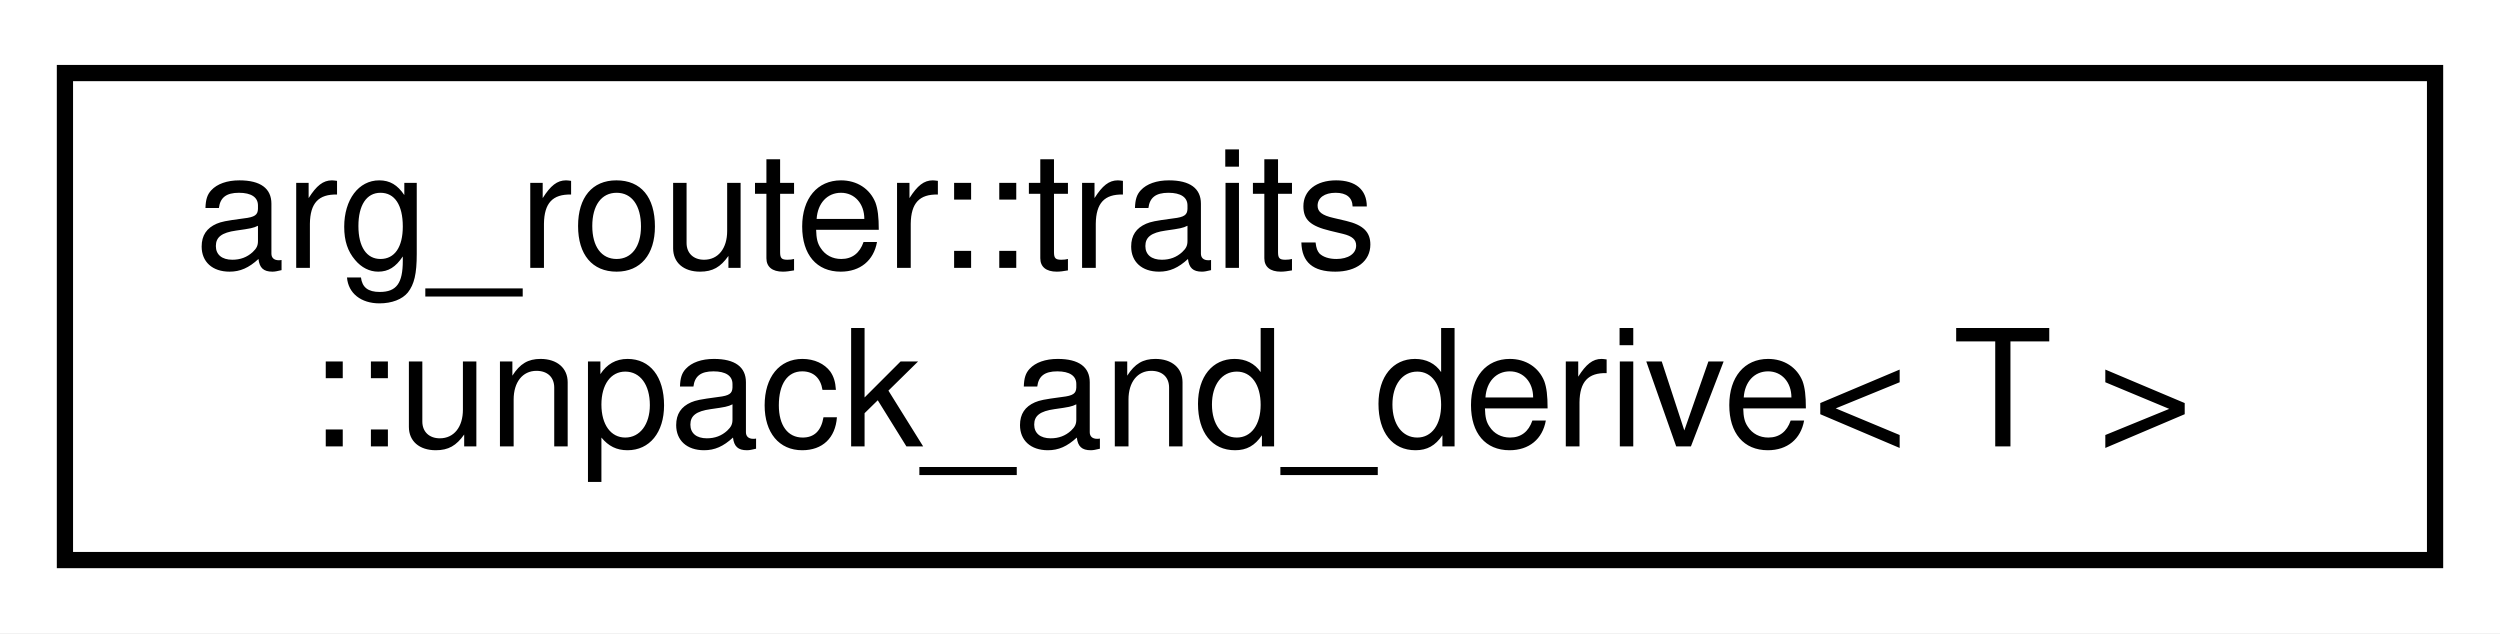
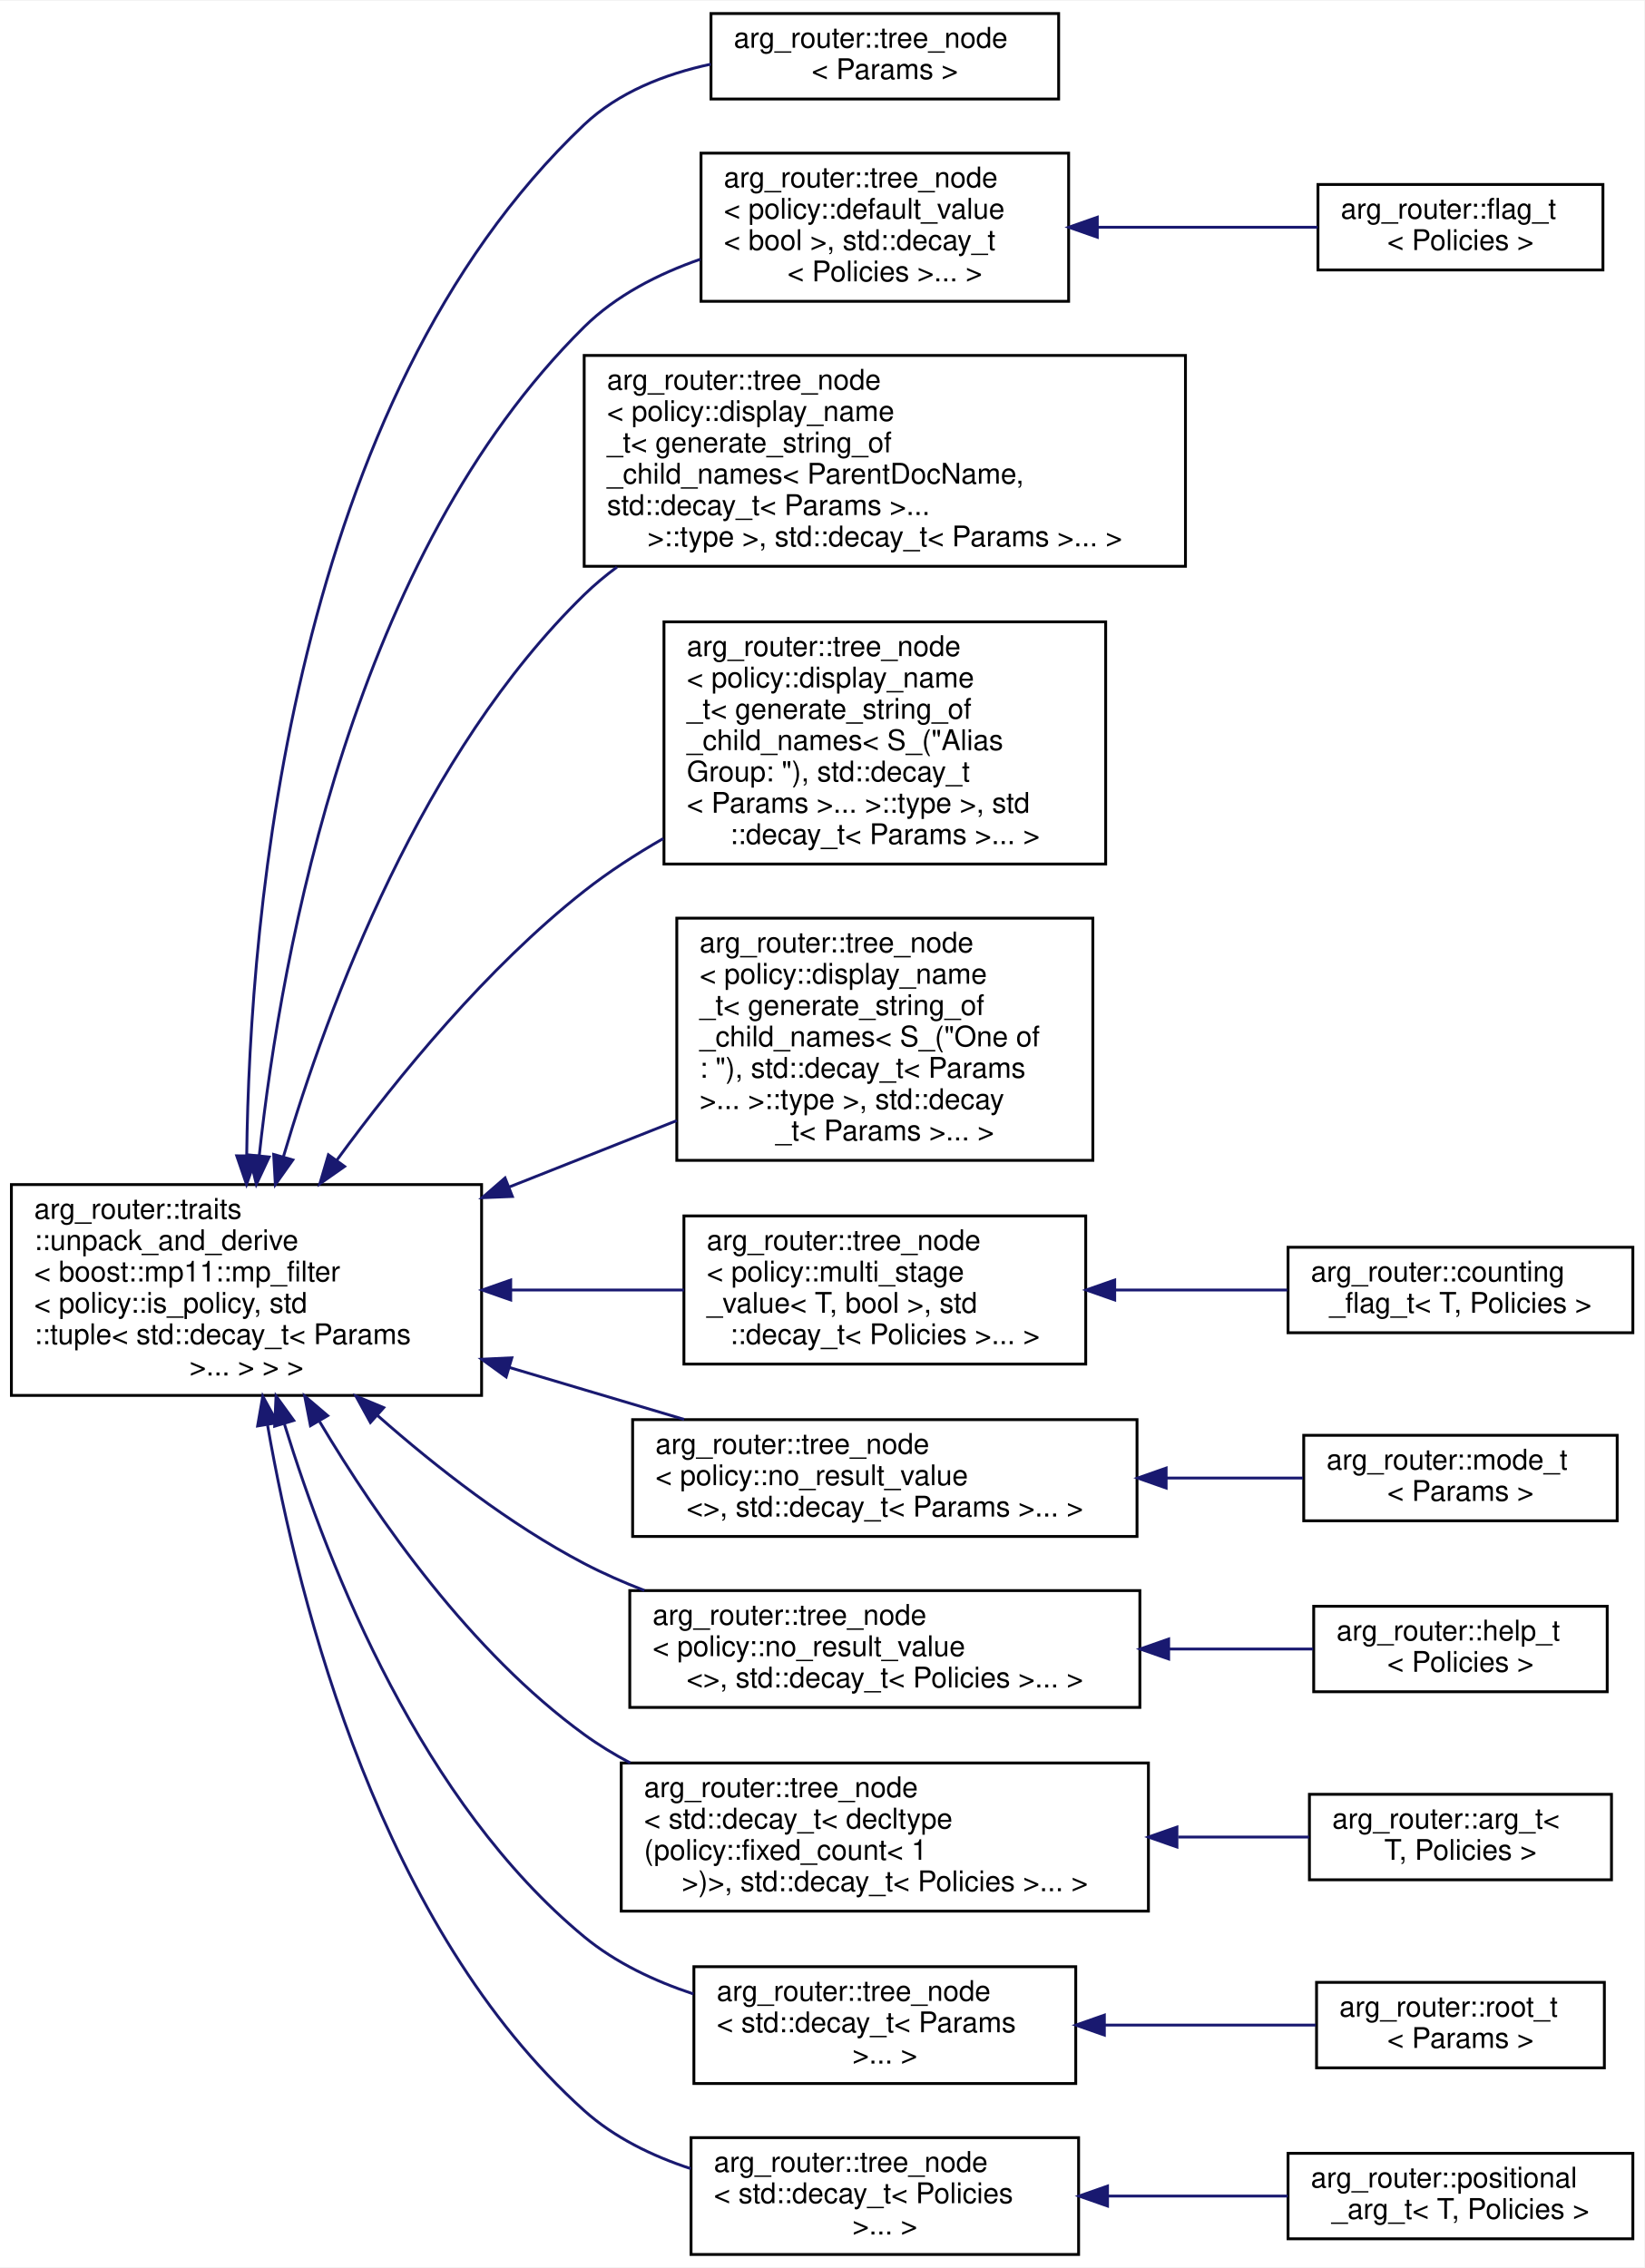
- <svg xmlns="http://www.w3.org/2000/svg" xmlns:xlink="http://www.w3.org/1999/xlink" width="154pt" height="39pt" viewBox="0.00 0.00 154.00 39.00">
-   <g id="graph0" class="graph" transform="scale(1 1) rotate(0) translate(4 35)">
-     <polygon fill="white" stroke="transparent" points="-4,4 -4,-35 150,-35 150,4 -4,4" />
+ <svg xmlns="http://www.w3.org/2000/svg" xmlns:xlink="http://www.w3.org/1999/xlink" width="577pt" height="796pt" viewBox="0.00 0.00 577.00 795.50">
+   <g id="graph0" class="graph" transform="scale(1 1) rotate(0) translate(4 791.5)">
+     <polygon fill="white" stroke="transparent" points="-4,4 -4,-791.5 573,-791.5 573,4 -4,4" />
    <g id="node1" class="node">
      <g id="a_node1">
        <a xlink:href="classarg__router_1_1traits_1_1unpack__and__derive.html" target="_top" xlink:title=" ">
-           <polygon fill="white" stroke="black" points="0,-0.5 0,-30.5 146,-30.5 146,-0.5 0,-0.5" />
-           <text text-anchor="start" x="8" y="-18.5" font-family="Helvetica,sans-Serif" font-size="10.00">arg_router::traits</text>
-           <text text-anchor="middle" x="73" y="-7.5" font-family="Helvetica,sans-Serif" font-size="10.00">::unpack_and_derive&lt; T &gt;</text>
-         </a>
-       </g>
+           <polygon fill="white" stroke="black" points="0,-302 0,-376 165,-376 165,-302 0,-302" />
+           <text text-anchor="start" x="8" y="-364" font-family="Helvetica,sans-Serif" font-size="10.00">arg_router::traits</text>
+           <text text-anchor="start" x="8" y="-353" font-family="Helvetica,sans-Serif" font-size="10.00">::unpack_and_derive</text>
+           <text text-anchor="start" x="8" y="-342" font-family="Helvetica,sans-Serif" font-size="10.00">&lt; boost::mp11::mp_filter</text>
+           <text text-anchor="start" x="8" y="-331" font-family="Helvetica,sans-Serif" font-size="10.00">&lt; policy::is_policy, std</text>
+           <text text-anchor="start" x="8" y="-320" font-family="Helvetica,sans-Serif" font-size="10.00">::tuple&lt; std::decay_t&lt; Params</text>
+           <text text-anchor="middle" x="82.5" y="-309" font-family="Helvetica,sans-Serif" font-size="10.00"> &gt;... &gt; &gt; &gt;</text>
+         </a>
+       </g>
+     </g>
+     <g id="node2" class="node">
+       <g id="a_node2">
+         <a xlink:href="classarg__router_1_1tree__node.html" target="_top" xlink:title=" ">
+           <polygon fill="white" stroke="black" points="245.5,-757 245.5,-787 367.5,-787 367.5,-757 245.5,-757" />
+           <text text-anchor="start" x="253.5" y="-775" font-family="Helvetica,sans-Serif" font-size="10.00">arg_router::tree_node</text>
+           <text text-anchor="middle" x="306.5" y="-764" font-family="Helvetica,sans-Serif" font-size="10.00">&lt; Params &gt;</text>
+         </a>
+       </g>
+     </g>
+     <g id="edge1" class="edge">
+       <path fill="none" stroke="midnightblue" d="M82.57,-386.22C83.61,-471.44 98.67,-651.06 201,-748 213.03,-759.39 229.32,-765.77 245.46,-769.23" />
+       <polygon fill="midnightblue" stroke="midnightblue" points="86.07,-386.04 82.51,-376.06 79.07,-386.09 86.07,-386.04" />
+     </g>
+     <g id="node3" class="node">
+       <g id="a_node3">
+         <a xlink:href="classarg__router_1_1tree__node.html" target="_top" xlink:title=" ">
+           <polygon fill="white" stroke="black" points="242,-686 242,-738 371,-738 371,-686 242,-686" />
+           <text text-anchor="start" x="250" y="-726" font-family="Helvetica,sans-Serif" font-size="10.00">arg_router::tree_node</text>
+           <text text-anchor="start" x="250" y="-715" font-family="Helvetica,sans-Serif" font-size="10.00">&lt; policy::default_value</text>
+           <text text-anchor="start" x="250" y="-704" font-family="Helvetica,sans-Serif" font-size="10.00">&lt; bool &gt;, std::decay_t</text>
+           <text text-anchor="middle" x="306.5" y="-693" font-family="Helvetica,sans-Serif" font-size="10.00">&lt; Policies &gt;... &gt;</text>
+         </a>
+       </g>
+     </g>
+     <g id="edge2" class="edge">
+       <path fill="none" stroke="midnightblue" d="M86.99,-386.28C94.85,-458.7 120.15,-597.07 201,-677 212.16,-688.03 226.89,-695.59 241.76,-700.76" />
+       <polygon fill="midnightblue" stroke="midnightblue" points="90.45,-385.68 85.96,-376.09 83.49,-386.39 90.45,-385.68" />
+     </g>
+     <g id="node5" class="node">
+       <g id="a_node5">
+         <a xlink:href="classarg__router_1_1tree__node.html" target="_top" xlink:title=" ">
+           <polygon fill="white" stroke="black" points="201,-593 201,-667 412,-667 412,-593 201,-593" />
+           <text text-anchor="start" x="209" y="-655" font-family="Helvetica,sans-Serif" font-size="10.00">arg_router::tree_node</text>
+           <text text-anchor="start" x="209" y="-644" font-family="Helvetica,sans-Serif" font-size="10.00">&lt; policy::display_name</text>
+           <text text-anchor="start" x="209" y="-633" font-family="Helvetica,sans-Serif" font-size="10.00">_t&lt; generate_string_of</text>
+           <text text-anchor="start" x="209" y="-622" font-family="Helvetica,sans-Serif" font-size="10.00">_child_names&lt; ParentDocName,</text>
+           <text text-anchor="start" x="209" y="-611" font-family="Helvetica,sans-Serif" font-size="10.00"> std::decay_t&lt; Params &gt;...</text>
+           <text text-anchor="middle" x="306.5" y="-600" font-family="Helvetica,sans-Serif" font-size="10.00"> &gt;::type &gt;, std::decay_t&lt; Params &gt;... &gt;</text>
+         </a>
+       </g>
+     </g>
+     <g id="edge4" class="edge">
+       <path fill="none" stroke="midnightblue" d="M95.41,-385.64C111.3,-439.49 144.25,-527.71 201,-583 204.56,-586.47 208.43,-589.71 212.5,-592.73" />
+       <polygon fill="midnightblue" stroke="midnightblue" points="98.76,-384.65 92.63,-376.01 92.03,-386.58 98.76,-384.65" />
+     </g>
+     <g id="node6" class="node">
+       <g id="a_node6">
+         <a xlink:href="classarg__router_1_1tree__node.html" target="_top" xlink:title=" ">
+           <polygon fill="white" stroke="black" points="229,-488.5 229,-573.5 384,-573.5 384,-488.5 229,-488.5" />
+           <text text-anchor="start" x="237" y="-561.5" font-family="Helvetica,sans-Serif" font-size="10.00">arg_router::tree_node</text>
+           <text text-anchor="start" x="237" y="-550.5" font-family="Helvetica,sans-Serif" font-size="10.00">&lt; policy::display_name</text>
+           <text text-anchor="start" x="237" y="-539.5" font-family="Helvetica,sans-Serif" font-size="10.00">_t&lt; generate_string_of</text>
+           <text text-anchor="start" x="237" y="-528.5" font-family="Helvetica,sans-Serif" font-size="10.00">_child_names&lt; S_("Alias</text>
+           <text text-anchor="start" x="237" y="-517.5" font-family="Helvetica,sans-Serif" font-size="10.00"> Group: "), std::decay_t</text>
+           <text text-anchor="start" x="237" y="-506.5" font-family="Helvetica,sans-Serif" font-size="10.00">&lt; Params &gt;... &gt;::type &gt;, std</text>
+           <text text-anchor="middle" x="306.5" y="-495.5" font-family="Helvetica,sans-Serif" font-size="10.00">::decay_t&lt; Params &gt;... &gt;</text>
+         </a>
+       </g>
+     </g>
+     <g id="edge5" class="edge">
+       <path fill="none" stroke="midnightblue" d="M114.09,-384.42C135.76,-414.09 166.94,-452.17 201,-479 209.52,-485.71 219.04,-491.88 228.77,-497.46" />
+       <polygon fill="midnightblue" stroke="midnightblue" points="116.92,-382.36 108.24,-376.29 111.24,-386.45 116.92,-382.36" />
+     </g>
+     <g id="node7" class="node">
+       <g id="a_node7">
+         <a xlink:href="classarg__router_1_1tree__node.html" target="_top" xlink:title=" ">
+           <polygon fill="white" stroke="black" points="233.5,-384.5 233.5,-469.5 379.5,-469.5 379.5,-384.5 233.5,-384.5" />
+           <text text-anchor="start" x="241.5" y="-457.5" font-family="Helvetica,sans-Serif" font-size="10.00">arg_router::tree_node</text>
+           <text text-anchor="start" x="241.5" y="-446.5" font-family="Helvetica,sans-Serif" font-size="10.00">&lt; policy::display_name</text>
+           <text text-anchor="start" x="241.5" y="-435.5" font-family="Helvetica,sans-Serif" font-size="10.00">_t&lt; generate_string_of</text>
+           <text text-anchor="start" x="241.5" y="-424.5" font-family="Helvetica,sans-Serif" font-size="10.00">_child_names&lt; S_("One of</text>
+           <text text-anchor="start" x="241.5" y="-413.5" font-family="Helvetica,sans-Serif" font-size="10.00">: "), std::decay_t&lt; Params</text>
+           <text text-anchor="start" x="241.5" y="-402.5" font-family="Helvetica,sans-Serif" font-size="10.00"> &gt;... &gt;::type &gt;, std::decay</text>
+           <text text-anchor="middle" x="306.5" y="-391.5" font-family="Helvetica,sans-Serif" font-size="10.00">_t&lt; Params &gt;... &gt;</text>
+         </a>
+       </g>
+     </g>
+     <g id="edge6" class="edge">
+       <path fill="none" stroke="midnightblue" d="M174.75,-375.17C194.33,-382.93 214.75,-391.03 233.48,-398.45" />
+       <polygon fill="midnightblue" stroke="midnightblue" points="175.8,-371.82 165.22,-371.39 173.23,-378.33 175.8,-371.82" />
+     </g>
+     <g id="node8" class="node">
+       <g id="a_node8">
+         <a xlink:href="classarg__router_1_1tree__node.html" target="_top" xlink:title=" ">
+           <polygon fill="white" stroke="black" points="236,-313 236,-365 377,-365 377,-313 236,-313" />
+           <text text-anchor="start" x="244" y="-353" font-family="Helvetica,sans-Serif" font-size="10.00">arg_router::tree_node</text>
+           <text text-anchor="start" x="244" y="-342" font-family="Helvetica,sans-Serif" font-size="10.00">&lt; policy::multi_stage</text>
+           <text text-anchor="start" x="244" y="-331" font-family="Helvetica,sans-Serif" font-size="10.00">_value&lt; T, bool &gt;, std</text>
+           <text text-anchor="middle" x="306.5" y="-320" font-family="Helvetica,sans-Serif" font-size="10.00">::decay_t&lt; Policies &gt;... &gt;</text>
+         </a>
+       </g>
+     </g>
+     <g id="edge7" class="edge">
+       <path fill="none" stroke="midnightblue" d="M175.4,-339C195.66,-339 216.79,-339 235.99,-339" />
+       <polygon fill="midnightblue" stroke="midnightblue" points="175.22,-335.5 165.22,-339 175.22,-342.5 175.22,-335.5" />
+     </g>
+     <g id="node10" class="node">
+       <g id="a_node10">
+         <a xlink:href="classarg__router_1_1tree__node.html" target="_top" xlink:title=" ">
+           <polygon fill="white" stroke="black" points="218,-252.5 218,-293.5 395,-293.5 395,-252.5 218,-252.5" />
+           <text text-anchor="start" x="226" y="-281.5" font-family="Helvetica,sans-Serif" font-size="10.00">arg_router::tree_node</text>
+           <text text-anchor="start" x="226" y="-270.5" font-family="Helvetica,sans-Serif" font-size="10.00">&lt; policy::no_result_value</text>
+           <text text-anchor="middle" x="306.5" y="-259.5" font-family="Helvetica,sans-Serif" font-size="10.00">&lt;&gt;, std::decay_t&lt; Params &gt;... &gt;</text>
+         </a>
+       </g>
+     </g>
+     <g id="edge9" class="edge">
+       <path fill="none" stroke="midnightblue" d="M174.68,-311.83C183.57,-309.18 192.46,-306.54 201,-304 212.34,-300.63 224.37,-297.06 236.08,-293.58" />
+       <polygon fill="midnightblue" stroke="midnightblue" points="173.62,-308.49 165.04,-314.7 175.62,-315.2 173.62,-308.49" />
+     </g>
+     <g id="node12" class="node">
+       <g id="a_node12">
+         <a xlink:href="classarg__router_1_1tree__node.html" target="_top" xlink:title=" ">
+           <polygon fill="white" stroke="black" points="217,-192.5 217,-233.5 396,-233.5 396,-192.5 217,-192.5" />
+           <text text-anchor="start" x="225" y="-221.5" font-family="Helvetica,sans-Serif" font-size="10.00">arg_router::tree_node</text>
+           <text text-anchor="start" x="225" y="-210.5" font-family="Helvetica,sans-Serif" font-size="10.00">&lt; policy::no_result_value</text>
+           <text text-anchor="middle" x="306.5" y="-199.5" font-family="Helvetica,sans-Serif" font-size="10.00">&lt;&gt;, std::decay_t&lt; Policies &gt;... &gt;</text>
+         </a>
+       </g>
+     </g>
+     <g id="edge11" class="edge">
+       <path fill="none" stroke="midnightblue" d="M128.55,-294.9C149.23,-276.67 174.93,-256.65 201,-243 207.69,-239.5 214.84,-236.36 222.14,-233.55" />
+       <polygon fill="midnightblue" stroke="midnightblue" points="125.98,-292.5 120.88,-301.78 130.66,-297.71 125.98,-292.5" />
+     </g>
+     <g id="node14" class="node">
+       <g id="a_node14">
+         <a xlink:href="classarg__router_1_1tree__node.html" target="_top" xlink:title=" ">
+           <polygon fill="white" stroke="black" points="214,-121 214,-173 399,-173 399,-121 214,-121" />
+           <text text-anchor="start" x="222" y="-161" font-family="Helvetica,sans-Serif" font-size="10.00">arg_router::tree_node</text>
+           <text text-anchor="start" x="222" y="-150" font-family="Helvetica,sans-Serif" font-size="10.00">&lt; std::decay_t&lt; decltype</text>
+           <text text-anchor="start" x="222" y="-139" font-family="Helvetica,sans-Serif" font-size="10.00">(policy::fixed_count&lt; 1</text>
+           <text text-anchor="middle" x="306.5" y="-128" font-family="Helvetica,sans-Serif" font-size="10.00"> &gt;)&gt;, std::decay_t&lt; Policies &gt;... &gt;</text>
+         </a>
+       </g>
+     </g>
+     <g id="edge13" class="edge">
+       <path fill="none" stroke="midnightblue" d="M108.17,-292.78C128.8,-258.14 161.22,-211.91 201,-183 206.04,-179.33 211.49,-176.02 217.16,-173.02" />
+       <polygon fill="midnightblue" stroke="midnightblue" points="104.94,-291.37 102.92,-301.77 110.99,-294.89 104.94,-291.37" />
+     </g>
+     <g id="node16" class="node">
+       <g id="a_node16">
+         <a xlink:href="classarg__router_1_1tree__node.html" target="_top" xlink:title=" ">
+           <polygon fill="white" stroke="black" points="239.5,-60.5 239.5,-101.5 373.5,-101.5 373.5,-60.5 239.5,-60.5" />
+           <text text-anchor="start" x="247.5" y="-89.5" font-family="Helvetica,sans-Serif" font-size="10.00">arg_router::tree_node</text>
+           <text text-anchor="start" x="247.5" y="-78.5" font-family="Helvetica,sans-Serif" font-size="10.00">&lt; std::decay_t&lt; Params</text>
+           <text text-anchor="middle" x="306.5" y="-67.5" font-family="Helvetica,sans-Serif" font-size="10.00"> &gt;... &gt;</text>
+         </a>
+       </g>
+     </g>
+     <g id="edge15" class="edge">
+       <path fill="none" stroke="midnightblue" d="M95.82,-291.9C111.7,-240.39 144.24,-158.92 201,-112 212.01,-102.9 225.62,-96.47 239.33,-91.93" />
+       <polygon fill="midnightblue" stroke="midnightblue" points="92.38,-291.2 92.87,-301.79 99.08,-293.21 92.38,-291.2" />
+     </g>
+     <g id="node18" class="node">
+       <g id="a_node18">
+         <a xlink:href="classarg__router_1_1tree__node.html" target="_top" xlink:title=" ">
+           <polygon fill="white" stroke="black" points="238.5,-0.5 238.5,-41.5 374.5,-41.5 374.5,-0.5 238.5,-0.5" />
+           <text text-anchor="start" x="246.5" y="-29.5" font-family="Helvetica,sans-Serif" font-size="10.00">arg_router::tree_node</text>
+           <text text-anchor="start" x="246.5" y="-18.5" font-family="Helvetica,sans-Serif" font-size="10.00">&lt; std::decay_t&lt; Policies</text>
+           <text text-anchor="middle" x="306.5" y="-7.5" font-family="Helvetica,sans-Serif" font-size="10.00"> &gt;... &gt;</text>
+         </a>
+       </g>
+     </g>
+     <g id="edge17" class="edge">
+       <path fill="none" stroke="midnightblue" d="M89.9,-291.53C101.04,-227.65 130,-114.73 201,-51 211.53,-41.54 224.87,-35.05 238.45,-30.6" />
+       <polygon fill="midnightblue" stroke="midnightblue" points="86.4,-291.28 88.21,-301.72 93.3,-292.43 86.4,-291.28" />
+     </g>
+     <g id="node4" class="node">
+       <g id="a_node4">
+         <a xlink:href="classarg__router_1_1flag__t.html" target="_top" xlink:title=" ">
+           <polygon fill="white" stroke="black" points="458.5,-697 458.5,-727 558.5,-727 558.5,-697 458.5,-697" />
+           <text text-anchor="start" x="466.5" y="-715" font-family="Helvetica,sans-Serif" font-size="10.00">arg_router::flag_t</text>
+           <text text-anchor="middle" x="508.5" y="-704" font-family="Helvetica,sans-Serif" font-size="10.00">&lt; Policies &gt;</text>
+         </a>
+       </g>
+     </g>
+     <g id="edge3" class="edge">
+       <path fill="none" stroke="midnightblue" d="M381.16,-712C406.9,-712 435.14,-712 458.39,-712" />
+       <polygon fill="midnightblue" stroke="midnightblue" points="381.06,-708.5 371.06,-712 381.06,-715.5 381.06,-708.5" />
+     </g>
+     <g id="node9" class="node">
+       <g id="a_node9">
+         <a xlink:href="classarg__router_1_1counting__flag__t.html" target="_top" xlink:title=" ">
+           <polygon fill="white" stroke="black" points="448,-324 448,-354 569,-354 569,-324 448,-324" />
+           <text text-anchor="start" x="456" y="-342" font-family="Helvetica,sans-Serif" font-size="10.00">arg_router::counting</text>
+           <text text-anchor="middle" x="508.5" y="-331" font-family="Helvetica,sans-Serif" font-size="10.00">_flag_t&lt; T, Policies &gt;</text>
+         </a>
+       </g>
+     </g>
+     <g id="edge8" class="edge">
+       <path fill="none" stroke="midnightblue" d="M387.27,-339C407.43,-339 428.74,-339 447.72,-339" />
+       <polygon fill="midnightblue" stroke="midnightblue" points="387.17,-335.5 377.17,-339 387.17,-342.5 387.17,-335.5" />
+     </g>
+     <g id="node11" class="node">
+       <g id="a_node11">
+         <a xlink:href="classarg__router_1_1mode__t.html" target="_top" xlink:title=" ">
+           <polygon fill="white" stroke="black" points="453.5,-258 453.5,-288 563.5,-288 563.5,-258 453.5,-258" />
+           <text text-anchor="start" x="461.5" y="-276" font-family="Helvetica,sans-Serif" font-size="10.00">arg_router::mode_t</text>
+           <text text-anchor="middle" x="508.5" y="-265" font-family="Helvetica,sans-Serif" font-size="10.00">&lt; Params &gt;</text>
+         </a>
+       </g>
+     </g>
+     <g id="edge10" class="edge">
+       <path fill="none" stroke="midnightblue" d="M405.44,-273C421.89,-273 438.41,-273 453.22,-273" />
+       <polygon fill="midnightblue" stroke="midnightblue" points="405.22,-269.5 395.22,-273 405.22,-276.5 405.22,-269.5" />
+     </g>
+     <g id="node13" class="node">
+       <g id="a_node13">
+         <a xlink:href="classarg__router_1_1help__t.html" target="_top" xlink:title=" ">
+           <polygon fill="white" stroke="black" points="457,-198 457,-228 560,-228 560,-198 457,-198" />
+           <text text-anchor="start" x="465" y="-216" font-family="Helvetica,sans-Serif" font-size="10.00">arg_router::help_t</text>
+           <text text-anchor="middle" x="508.5" y="-205" font-family="Helvetica,sans-Serif" font-size="10.00">&lt; Policies &gt;</text>
+         </a>
+       </g>
+     </g>
+     <g id="edge12" class="edge">
+       <path fill="none" stroke="midnightblue" d="M406.37,-213C423.85,-213 441.38,-213 456.81,-213" />
+       <polygon fill="midnightblue" stroke="midnightblue" points="406.1,-209.5 396.1,-213 406.1,-216.5 406.1,-209.5" />
+     </g>
+     <g id="node15" class="node">
+       <g id="a_node15">
+         <a xlink:href="classarg__router_1_1arg__t.html" target="_top" xlink:title=" ">
+           <polygon fill="white" stroke="black" points="455.5,-132 455.5,-162 561.5,-162 561.5,-132 455.5,-132" />
+           <text text-anchor="start" x="463.5" y="-150" font-family="Helvetica,sans-Serif" font-size="10.00">arg_router::arg_t&lt;</text>
+           <text text-anchor="middle" x="508.5" y="-139" font-family="Helvetica,sans-Serif" font-size="10.00"> T, Policies &gt;</text>
+         </a>
+       </g>
+     </g>
+     <g id="edge14" class="edge">
+       <path fill="none" stroke="midnightblue" d="M409.46,-147C425.37,-147 441.22,-147 455.38,-147" />
+       <polygon fill="midnightblue" stroke="midnightblue" points="409.01,-143.5 399.01,-147 409.01,-150.5 409.01,-143.5" />
+     </g>
+     <g id="node17" class="node">
+       <g id="a_node17">
+         <a xlink:href="classarg__router_1_1root__t.html" target="_top" xlink:title=" ">
+           <polygon fill="white" stroke="black" points="458,-66 458,-96 559,-96 559,-66 458,-66" />
+           <text text-anchor="start" x="466" y="-84" font-family="Helvetica,sans-Serif" font-size="10.00">arg_router::root_t</text>
+           <text text-anchor="middle" x="508.5" y="-73" font-family="Helvetica,sans-Serif" font-size="10.00">&lt; Params &gt;</text>
+         </a>
+       </g>
+     </g>
+     <g id="edge16" class="edge">
+       <path fill="none" stroke="midnightblue" d="M383.66,-81C408.45,-81 435.33,-81 457.69,-81" />
+       <polygon fill="midnightblue" stroke="midnightblue" points="383.54,-77.5 373.54,-81 383.54,-84.5 383.54,-77.5" />
+     </g>
+     <g id="node19" class="node">
+       <g id="a_node19">
+         <a xlink:href="classarg__router_1_1positional__arg__t.html" target="_top" xlink:title=" ">
+           <polygon fill="white" stroke="black" points="448,-6 448,-36 569,-36 569,-6 448,-6" />
+           <text text-anchor="start" x="456" y="-24" font-family="Helvetica,sans-Serif" font-size="10.00">arg_router::positional</text>
+           <text text-anchor="middle" x="508.5" y="-13" font-family="Helvetica,sans-Serif" font-size="10.00">_arg_t&lt; T, Policies &gt;</text>
+         </a>
+       </g>
+     </g>
+     <g id="edge18" class="edge">
+       <path fill="none" stroke="midnightblue" d="M384.81,-21C405.75,-21 428.1,-21 447.91,-21" />
+       <polygon fill="midnightblue" stroke="midnightblue" points="384.65,-17.5 374.65,-21 384.65,-24.5 384.65,-17.5" />
    </g>
  </g>
</svg>
